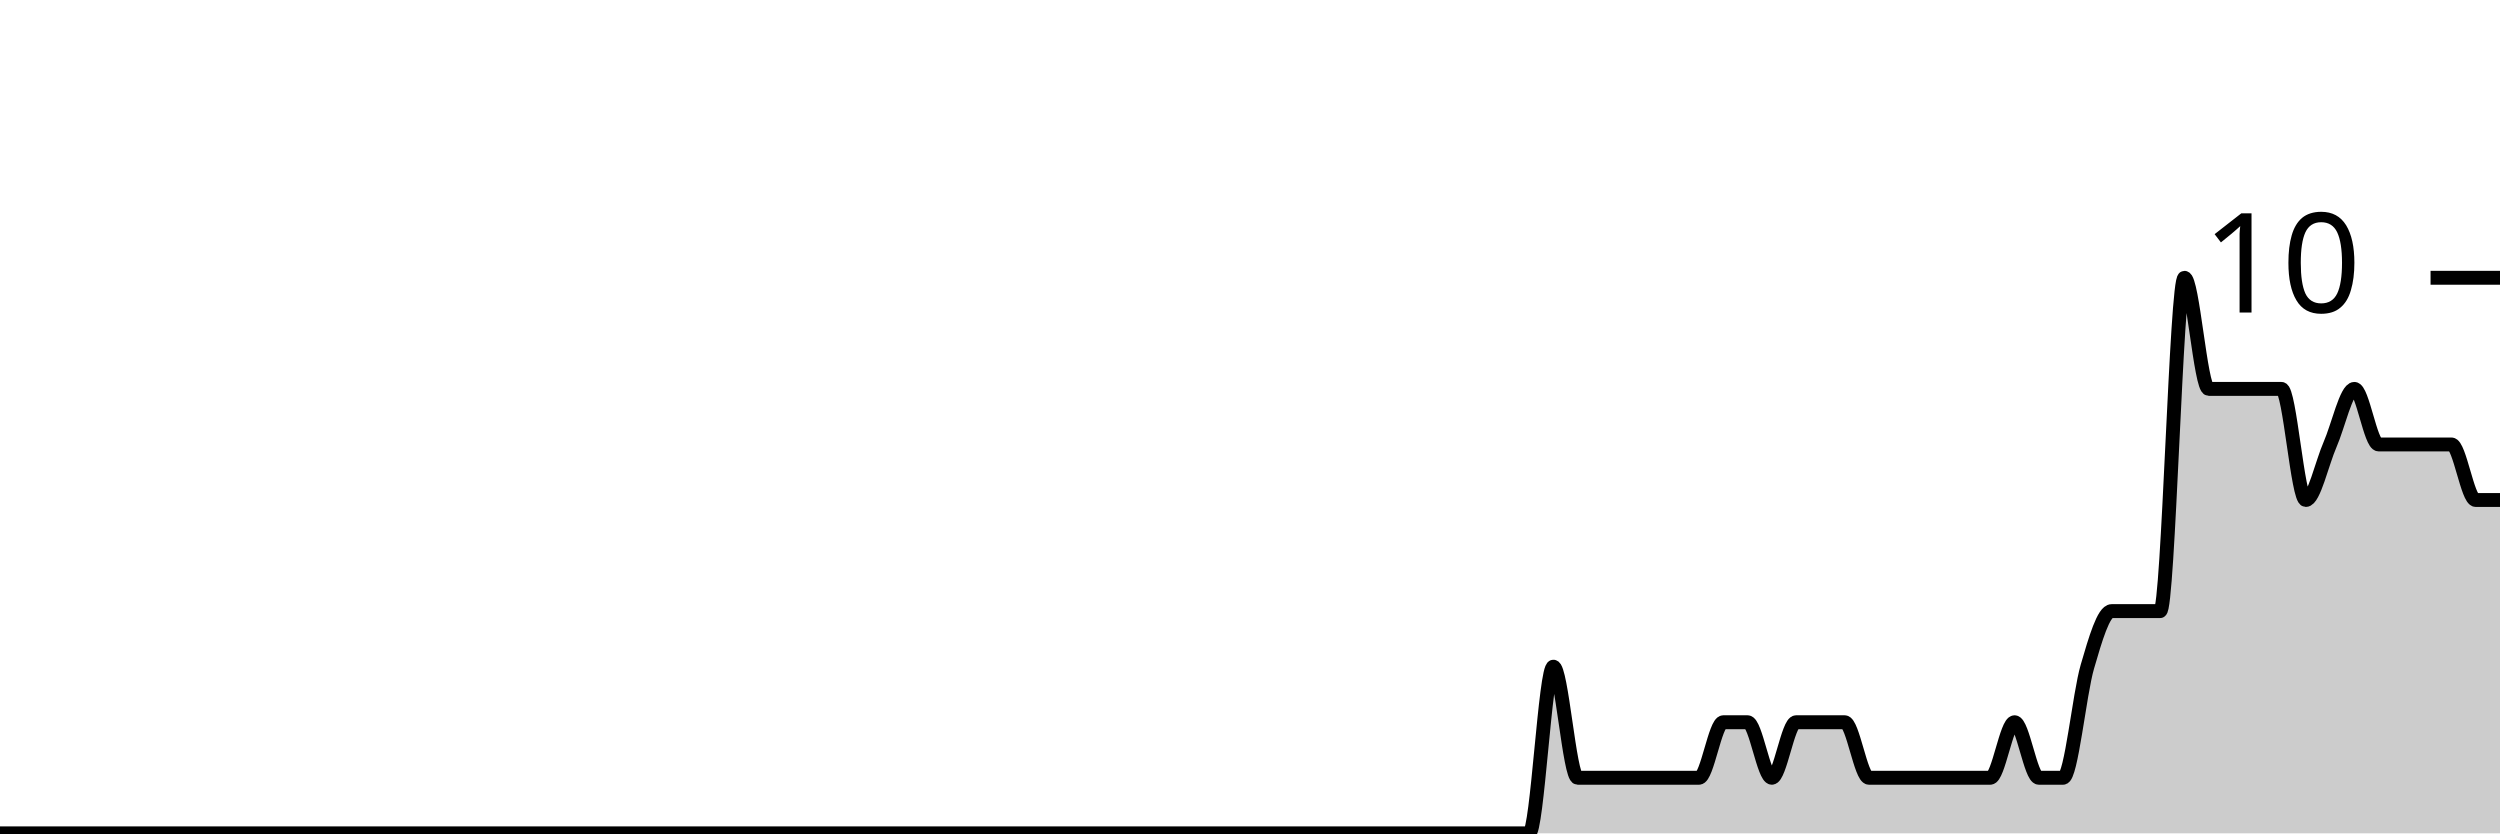
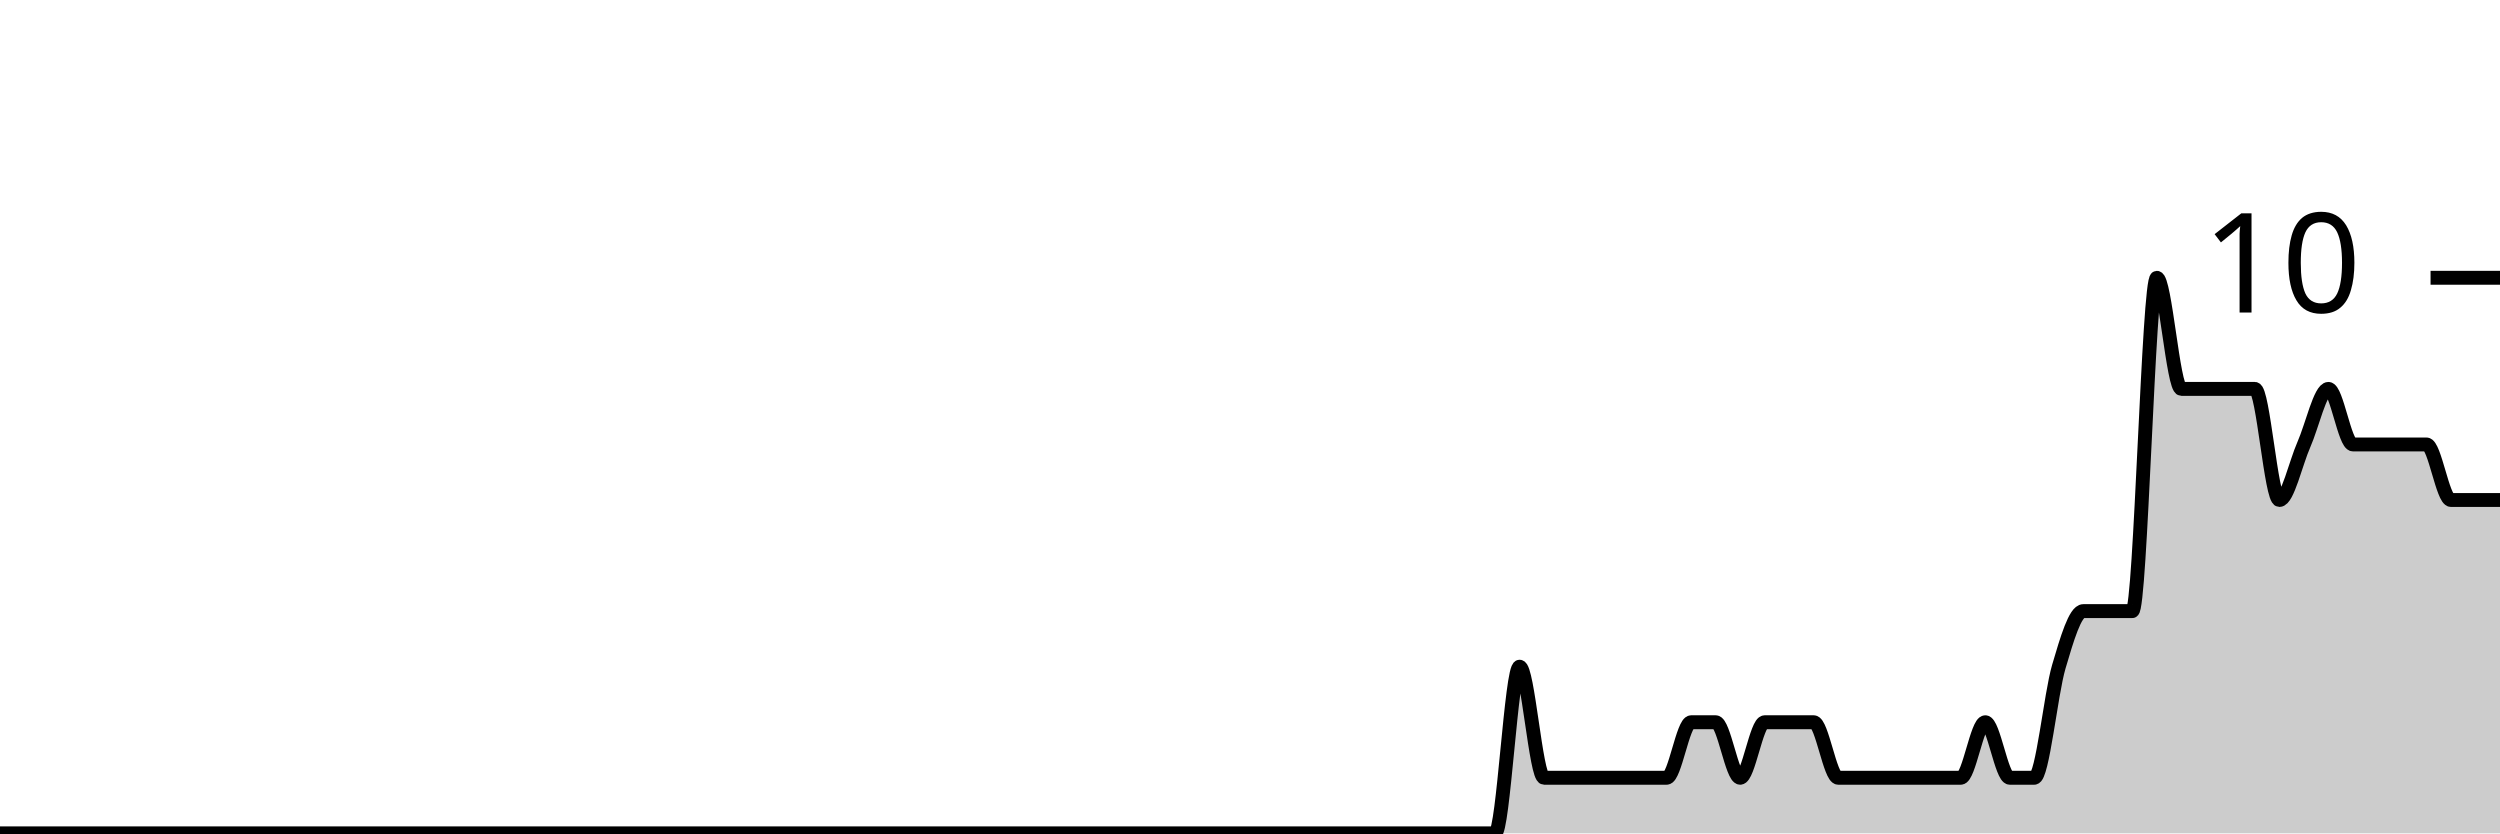
<svg xmlns="http://www.w3.org/2000/svg" viewBox="0 0 180 60">
  <g transform="translate(0,20)">
-     <path class="area" fill="rgba(0, 0, 0, 0.2)" d="M0,40C1.165,40,2.33,40,3.495,40C7.573,40,11.65,40,15.728,40C20.971,40,26.214,40,31.456,40C32.621,40,33.786,40,34.951,40C42.524,40,50.097,40,57.67,40C61.165,40,64.66,40,68.155,40C68.738,40,69.32,40,69.903,40C70.485,40,71.068,40,71.65,40C74.563,40,77.476,40,80.388,40C81.553,40,82.718,40,83.883,40C84.466,40,85.049,40,85.631,40C86.214,40,86.796,40,87.379,40C88.544,40,89.709,40,90.874,40C91.456,40,92.039,40,92.621,40C93.204,40,93.786,40,94.369,40C94.951,40,95.534,40,96.117,40C98.447,40,100.777,40,103.107,40C104.272,40,105.437,40,106.602,40C107.184,40,107.767,40,108.35,40C108.932,40,109.515,40,110.097,40C110.68,40,111.262,28,111.845,28C112.427,28,113.01,36,113.592,36C114.175,36,114.757,36,115.34,36C116.505,36,117.67,36,118.835,36C119.417,36,120,36,120.583,36C121.165,36,121.748,36,122.33,36C122.913,36,123.495,32,124.078,32C124.66,32,125.243,32,125.825,32C126.408,32,126.99,36,127.573,36C128.155,36,128.738,32,129.32,32C129.903,32,130.485,32,131.068,32C131.65,32,132.233,32,132.816,32C133.398,32,133.981,36,134.563,36C135.146,36,135.728,36,136.311,36C136.893,36,137.476,36,138.058,36C138.641,36,139.223,36,139.806,36C140.388,36,140.971,36,141.553,36C142.136,36,142.718,36,143.301,36C143.883,36,144.466,32,145.049,32C145.631,32,146.214,36,146.796,36C147.379,36,147.961,36,148.544,36C149.126,36,149.709,30,150.291,28C150.874,26,151.456,24,152.039,24C152.621,24,153.204,24,153.786,24C154.369,24,154.951,24,155.534,24C156.117,24,156.699,0,157.282,0C157.864,0,158.447,8,159.029,8C159.612,8,160.194,8,160.777,8C161.359,8,161.942,8,162.524,8C163.107,8,163.689,8,164.272,8C164.854,8,165.437,16,166.019,16C166.602,16,167.184,13.333,167.767,12C168.35,10.667,168.932,8,169.515,8C170.097,8,170.68,12,171.262,12C171.845,12,172.427,12,173.01,12C173.592,12,174.175,12,174.757,12C175.34,12,175.922,12,176.505,12C177.087,12,177.67,16,178.252,16C178.835,16,179.417,16,180,16L180,40C179.417,40,178.835,40,178.252,40C177.67,40,177.087,40,176.505,40C175.922,40,175.34,40,174.757,40C174.175,40,173.592,40,173.01,40C172.427,40,171.845,40,171.262,40C170.68,40,170.097,40,169.515,40C168.932,40,168.35,40,167.767,40C167.184,40,166.602,40,166.019,40C165.437,40,164.854,40,164.272,40C163.689,40,163.107,40,162.524,40C161.942,40,161.359,40,160.777,40C160.194,40,159.612,40,159.029,40C158.447,40,157.864,40,157.282,40C156.699,40,156.117,40,155.534,40C154.951,40,154.369,40,153.786,40C153.204,40,152.621,40,152.039,40C151.456,40,150.874,40,150.291,40C149.709,40,149.126,40,148.544,40C147.961,40,147.379,40,146.796,40C146.214,40,145.631,40,145.049,40C144.466,40,143.883,40,143.301,40C142.718,40,142.136,40,141.553,40C140.971,40,140.388,40,139.806,40C139.223,40,138.641,40,138.058,40C137.476,40,136.893,40,136.311,40C135.728,40,135.146,40,134.563,40C133.981,40,133.398,40,132.816,40C132.233,40,131.65,40,131.068,40C130.485,40,129.903,40,129.32,40C128.738,40,128.155,40,127.573,40C126.99,40,126.408,40,125.825,40C125.243,40,124.66,40,124.078,40C123.495,40,122.913,40,122.33,40C121.748,40,121.165,40,120.583,40C120,40,119.417,40,118.835,40C117.67,40,116.505,40,115.34,40C114.757,40,114.175,40,113.592,40C113.01,40,112.427,40,111.845,40C111.262,40,110.68,40,110.097,40C109.515,40,108.932,40,108.35,40C107.767,40,107.184,40,106.602,40C105.437,40,104.272,40,103.107,40C100.777,40,98.447,40,96.117,40C95.534,40,94.951,40,94.369,40C93.786,40,93.204,40,92.621,40C92.039,40,91.456,40,90.874,40C89.709,40,88.544,40,87.379,40C86.796,40,86.214,40,85.631,40C85.049,40,84.466,40,83.883,40C82.718,40,81.553,40,80.388,40C77.476,40,74.563,40,71.65,40C71.068,40,70.485,40,69.903,40C69.32,40,68.738,40,68.155,40C64.66,40,61.165,40,57.67,40C50.097,40,42.524,40,34.951,40C33.786,40,32.621,40,31.456,40C26.214,40,20.971,40,15.728,40C11.65,40,7.573,40,3.495,40C2.33,40,1.165,40,0,40Z" />
-     <path class="line" stroke="black" fill="none" d="M0,40C1.165,40,2.33,40,3.495,40C7.573,40,11.65,40,15.728,40C20.971,40,26.214,40,31.456,40C32.621,40,33.786,40,34.951,40C42.524,40,50.097,40,57.67,40C61.165,40,64.66,40,68.155,40C68.738,40,69.32,40,69.903,40C70.485,40,71.068,40,71.65,40C74.563,40,77.476,40,80.388,40C81.553,40,82.718,40,83.883,40C84.466,40,85.049,40,85.631,40C86.214,40,86.796,40,87.379,40C88.544,40,89.709,40,90.874,40C91.456,40,92.039,40,92.621,40C93.204,40,93.786,40,94.369,40C94.951,40,95.534,40,96.117,40C98.447,40,100.777,40,103.107,40C104.272,40,105.437,40,106.602,40C107.184,40,107.767,40,108.35,40C108.932,40,109.515,40,110.097,40C110.68,40,111.262,28,111.845,28C112.427,28,113.01,36,113.592,36C114.175,36,114.757,36,115.34,36C116.505,36,117.67,36,118.835,36C119.417,36,120,36,120.583,36C121.165,36,121.748,36,122.33,36C122.913,36,123.495,32,124.078,32C124.66,32,125.243,32,125.825,32C126.408,32,126.99,36,127.573,36C128.155,36,128.738,32,129.32,32C129.903,32,130.485,32,131.068,32C131.65,32,132.233,32,132.816,32C133.398,32,133.981,36,134.563,36C135.146,36,135.728,36,136.311,36C136.893,36,137.476,36,138.058,36C138.641,36,139.223,36,139.806,36C140.388,36,140.971,36,141.553,36C142.136,36,142.718,36,143.301,36C143.883,36,144.466,32,145.049,32C145.631,32,146.214,36,146.796,36C147.379,36,147.961,36,148.544,36C149.126,36,149.709,30,150.291,28C150.874,26,151.456,24,152.039,24C152.621,24,153.204,24,153.786,24C154.369,24,154.951,24,155.534,24C156.117,24,156.699,0,157.282,0C157.864,0,158.447,8,159.029,8C159.612,8,160.194,8,160.777,8C161.359,8,161.942,8,162.524,8C163.107,8,163.689,8,164.272,8C164.854,8,165.437,16,166.019,16C166.602,16,167.184,13.333,167.767,12C168.35,10.667,168.932,8,169.515,8C170.097,8,170.68,12,171.262,12C171.845,12,172.427,12,173.01,12C173.592,12,174.175,12,174.757,12C175.34,12,175.922,12,176.505,12C177.087,12,177.67,16,178.252,16C178.835,16,179.417,16,180,16" />
+     <path class="area" fill="rgba(0, 0, 0, 0.2)" d="M0,40C4.118,40,8.235,40,12.353,40C17.647,40,22.941,40,28.235,40C29.412,40,30.588,40,31.765,40C39.412,40,47.059,40,54.706,40C58.235,40,61.765,40,65.294,40C65.882,40,66.471,40,67.059,40C67.647,40,68.235,40,68.824,40C71.765,40,74.706,40,77.647,40C78.824,40,80,40,81.176,40C81.765,40,82.353,40,82.941,40C83.529,40,84.118,40,84.706,40C85.882,40,87.059,40,88.235,40C88.824,40,89.412,40,90,40C90.588,40,91.176,40,91.765,40C92.353,40,92.941,40,93.529,40C95.882,40,98.235,40,100.588,40C101.765,40,102.941,40,104.118,40C104.706,40,105.294,40,105.882,40C106.471,40,107.059,40,107.647,40C108.235,40,108.824,28,109.412,28C110,28,110.588,36,111.176,36C111.765,36,112.353,36,112.941,36C114.118,36,115.294,36,116.471,36C117.059,36,117.647,36,118.235,36C118.824,36,119.412,36,120,36C120.588,36,121.176,32,121.765,32C122.353,32,122.941,32,123.529,32C124.118,32,124.706,36,125.294,36C125.882,36,126.471,32,127.059,32C127.647,32,128.235,32,128.824,32C129.412,32,130,32,130.588,32C131.176,32,131.765,36,132.353,36C132.941,36,133.529,36,134.118,36C134.706,36,135.294,36,135.882,36C136.471,36,137.059,36,137.647,36C138.235,36,138.824,36,139.412,36C140,36,140.588,36,141.176,36C141.765,36,142.353,32,142.941,32C143.529,32,144.118,36,144.706,36C145.294,36,145.882,36,146.471,36C147.059,36,147.647,30,148.235,28C148.824,26,149.412,24,150,24C150.588,24,151.176,24,151.765,24C152.353,24,152.941,24,153.529,24C154.118,24,154.706,0,155.294,0C155.882,0,156.471,8,157.059,8C157.647,8,158.235,8,158.824,8C159.412,8,160,8,160.588,8C161.176,8,161.765,8,162.353,8C162.941,8,163.529,16,164.118,16C164.706,16,165.294,13.333,165.882,12C166.471,10.667,167.059,8,167.647,8C168.235,8,168.824,12,169.412,12C170,12,170.588,12,171.176,12C171.765,12,172.353,12,172.941,12C173.529,12,174.118,12,174.706,12C175.294,12,175.882,16,176.471,16C177.059,16,177.647,16,178.235,16C178.824,16,179.412,16,180,16L180,40C179.412,40,178.824,40,178.235,40C177.647,40,177.059,40,176.471,40C175.882,40,175.294,40,174.706,40C174.118,40,173.529,40,172.941,40C172.353,40,171.765,40,171.176,40C170.588,40,170,40,169.412,40C168.824,40,168.235,40,167.647,40C167.059,40,166.471,40,165.882,40C165.294,40,164.706,40,164.118,40C163.529,40,162.941,40,162.353,40C161.765,40,161.176,40,160.588,40C160,40,159.412,40,158.824,40C158.235,40,157.647,40,157.059,40C156.471,40,155.882,40,155.294,40C154.706,40,154.118,40,153.529,40C152.941,40,152.353,40,151.765,40C151.176,40,150.588,40,150,40C149.412,40,148.824,40,148.235,40C147.647,40,147.059,40,146.471,40C145.882,40,145.294,40,144.706,40C144.118,40,143.529,40,142.941,40C142.353,40,141.765,40,141.176,40C140.588,40,140,40,139.412,40C138.824,40,138.235,40,137.647,40C137.059,40,136.471,40,135.882,40C135.294,40,134.706,40,134.118,40C133.529,40,132.941,40,132.353,40C131.765,40,131.176,40,130.588,40C130,40,129.412,40,128.824,40C128.235,40,127.647,40,127.059,40C126.471,40,125.882,40,125.294,40C124.706,40,124.118,40,123.529,40C122.941,40,122.353,40,121.765,40C121.176,40,120.588,40,120,40C119.412,40,118.824,40,118.235,40C117.647,40,117.059,40,116.471,40C115.294,40,114.118,40,112.941,40C112.353,40,111.765,40,111.176,40C110.588,40,110,40,109.412,40C108.824,40,108.235,40,107.647,40C107.059,40,106.471,40,105.882,40C105.294,40,104.706,40,104.118,40C102.941,40,101.765,40,100.588,40C98.235,40,95.882,40,93.529,40C92.941,40,92.353,40,91.765,40C91.176,40,90.588,40,90,40C89.412,40,88.824,40,88.235,40C87.059,40,85.882,40,84.706,40C84.118,40,83.529,40,82.941,40C82.353,40,81.765,40,81.176,40C80,40,78.824,40,77.647,40C74.706,40,71.765,40,68.824,40C68.235,40,67.647,40,67.059,40C66.471,40,65.882,40,65.294,40C61.765,40,58.235,40,54.706,40C47.059,40,39.412,40,31.765,40C30.588,40,29.412,40,28.235,40C22.941,40,17.647,40,12.353,40C8.235,40,4.118,40,0,40Z" />
+     <path class="line" stroke="black" fill="none" d="M0,40C4.118,40,8.235,40,12.353,40C17.647,40,22.941,40,28.235,40C29.412,40,30.588,40,31.765,40C39.412,40,47.059,40,54.706,40C58.235,40,61.765,40,65.294,40C65.882,40,66.471,40,67.059,40C67.647,40,68.235,40,68.824,40C71.765,40,74.706,40,77.647,40C78.824,40,80,40,81.176,40C81.765,40,82.353,40,82.941,40C83.529,40,84.118,40,84.706,40C85.882,40,87.059,40,88.235,40C88.824,40,89.412,40,90,40C90.588,40,91.176,40,91.765,40C92.353,40,92.941,40,93.529,40C95.882,40,98.235,40,100.588,40C101.765,40,102.941,40,104.118,40C104.706,40,105.294,40,105.882,40C106.471,40,107.059,40,107.647,40C108.235,40,108.824,28,109.412,28C110,28,110.588,36,111.176,36C111.765,36,112.353,36,112.941,36C114.118,36,115.294,36,116.471,36C117.059,36,117.647,36,118.235,36C118.824,36,119.412,36,120,36C120.588,36,121.176,32,121.765,32C122.353,32,122.941,32,123.529,32C124.118,32,124.706,36,125.294,36C125.882,36,126.471,32,127.059,32C127.647,32,128.235,32,128.824,32C129.412,32,130,32,130.588,32C131.176,32,131.765,36,132.353,36C132.941,36,133.529,36,134.118,36C134.706,36,135.294,36,135.882,36C136.471,36,137.059,36,137.647,36C138.235,36,138.824,36,139.412,36C140,36,140.588,36,141.176,36C141.765,36,142.353,32,142.941,32C143.529,32,144.118,36,144.706,36C145.294,36,145.882,36,146.471,36C147.059,36,147.647,30,148.235,28C148.824,26,149.412,24,150,24C150.588,24,151.176,24,151.765,24C152.353,24,152.941,24,153.529,24C154.118,24,154.706,0,155.294,0C155.882,0,156.471,8,157.059,8C157.647,8,158.235,8,158.824,8C159.412,8,160,8,160.588,8C161.176,8,161.765,8,162.353,8C162.941,8,163.529,16,164.118,16C164.706,16,165.294,13.333,165.882,12C166.471,10.667,167.059,8,167.647,8C168.235,8,168.824,12,169.412,12C170,12,170.588,12,171.176,12C171.765,12,172.353,12,172.941,12C173.529,12,174.118,12,174.706,12C175.294,12,175.882,16,176.471,16C177.059,16,177.647,16,178.235,16C178.824,16,179.412,16,180,16" />
    <path class="axis-ceiling" stroke-width="1" stroke="black" fill="none" d="M175,0L180,0" />
    <text class="axis-ceiling-label" font-family="sans-serif" text-anchor="end" font-size="10px" x="170" y="2.5">10</text>
  </g>
</svg>
